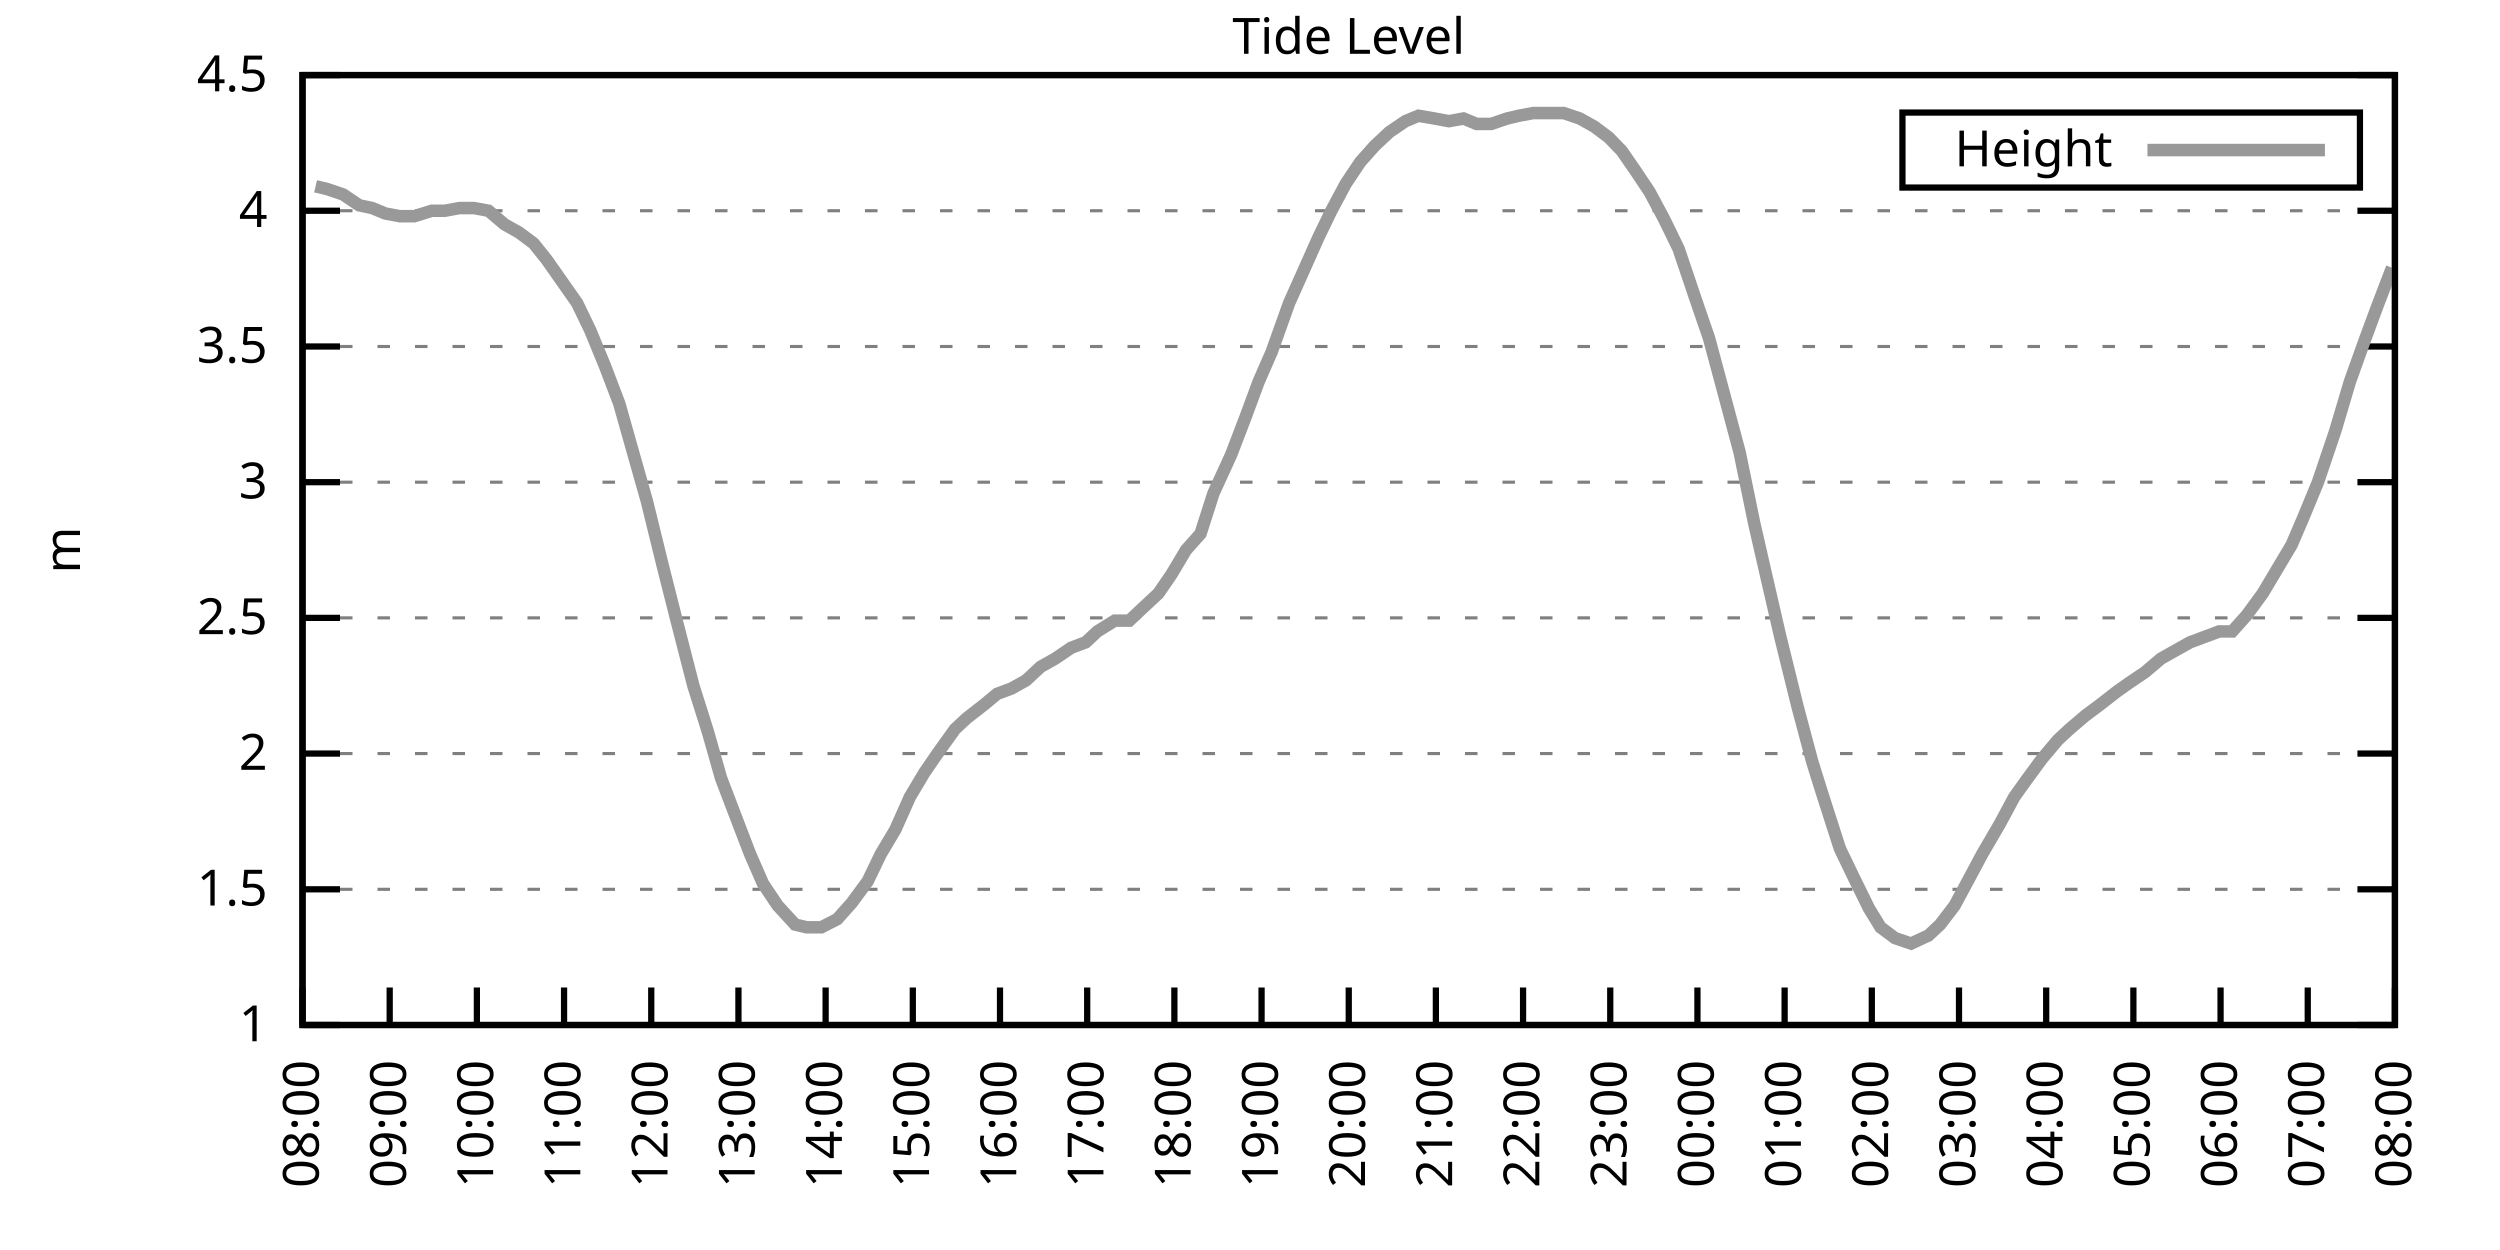
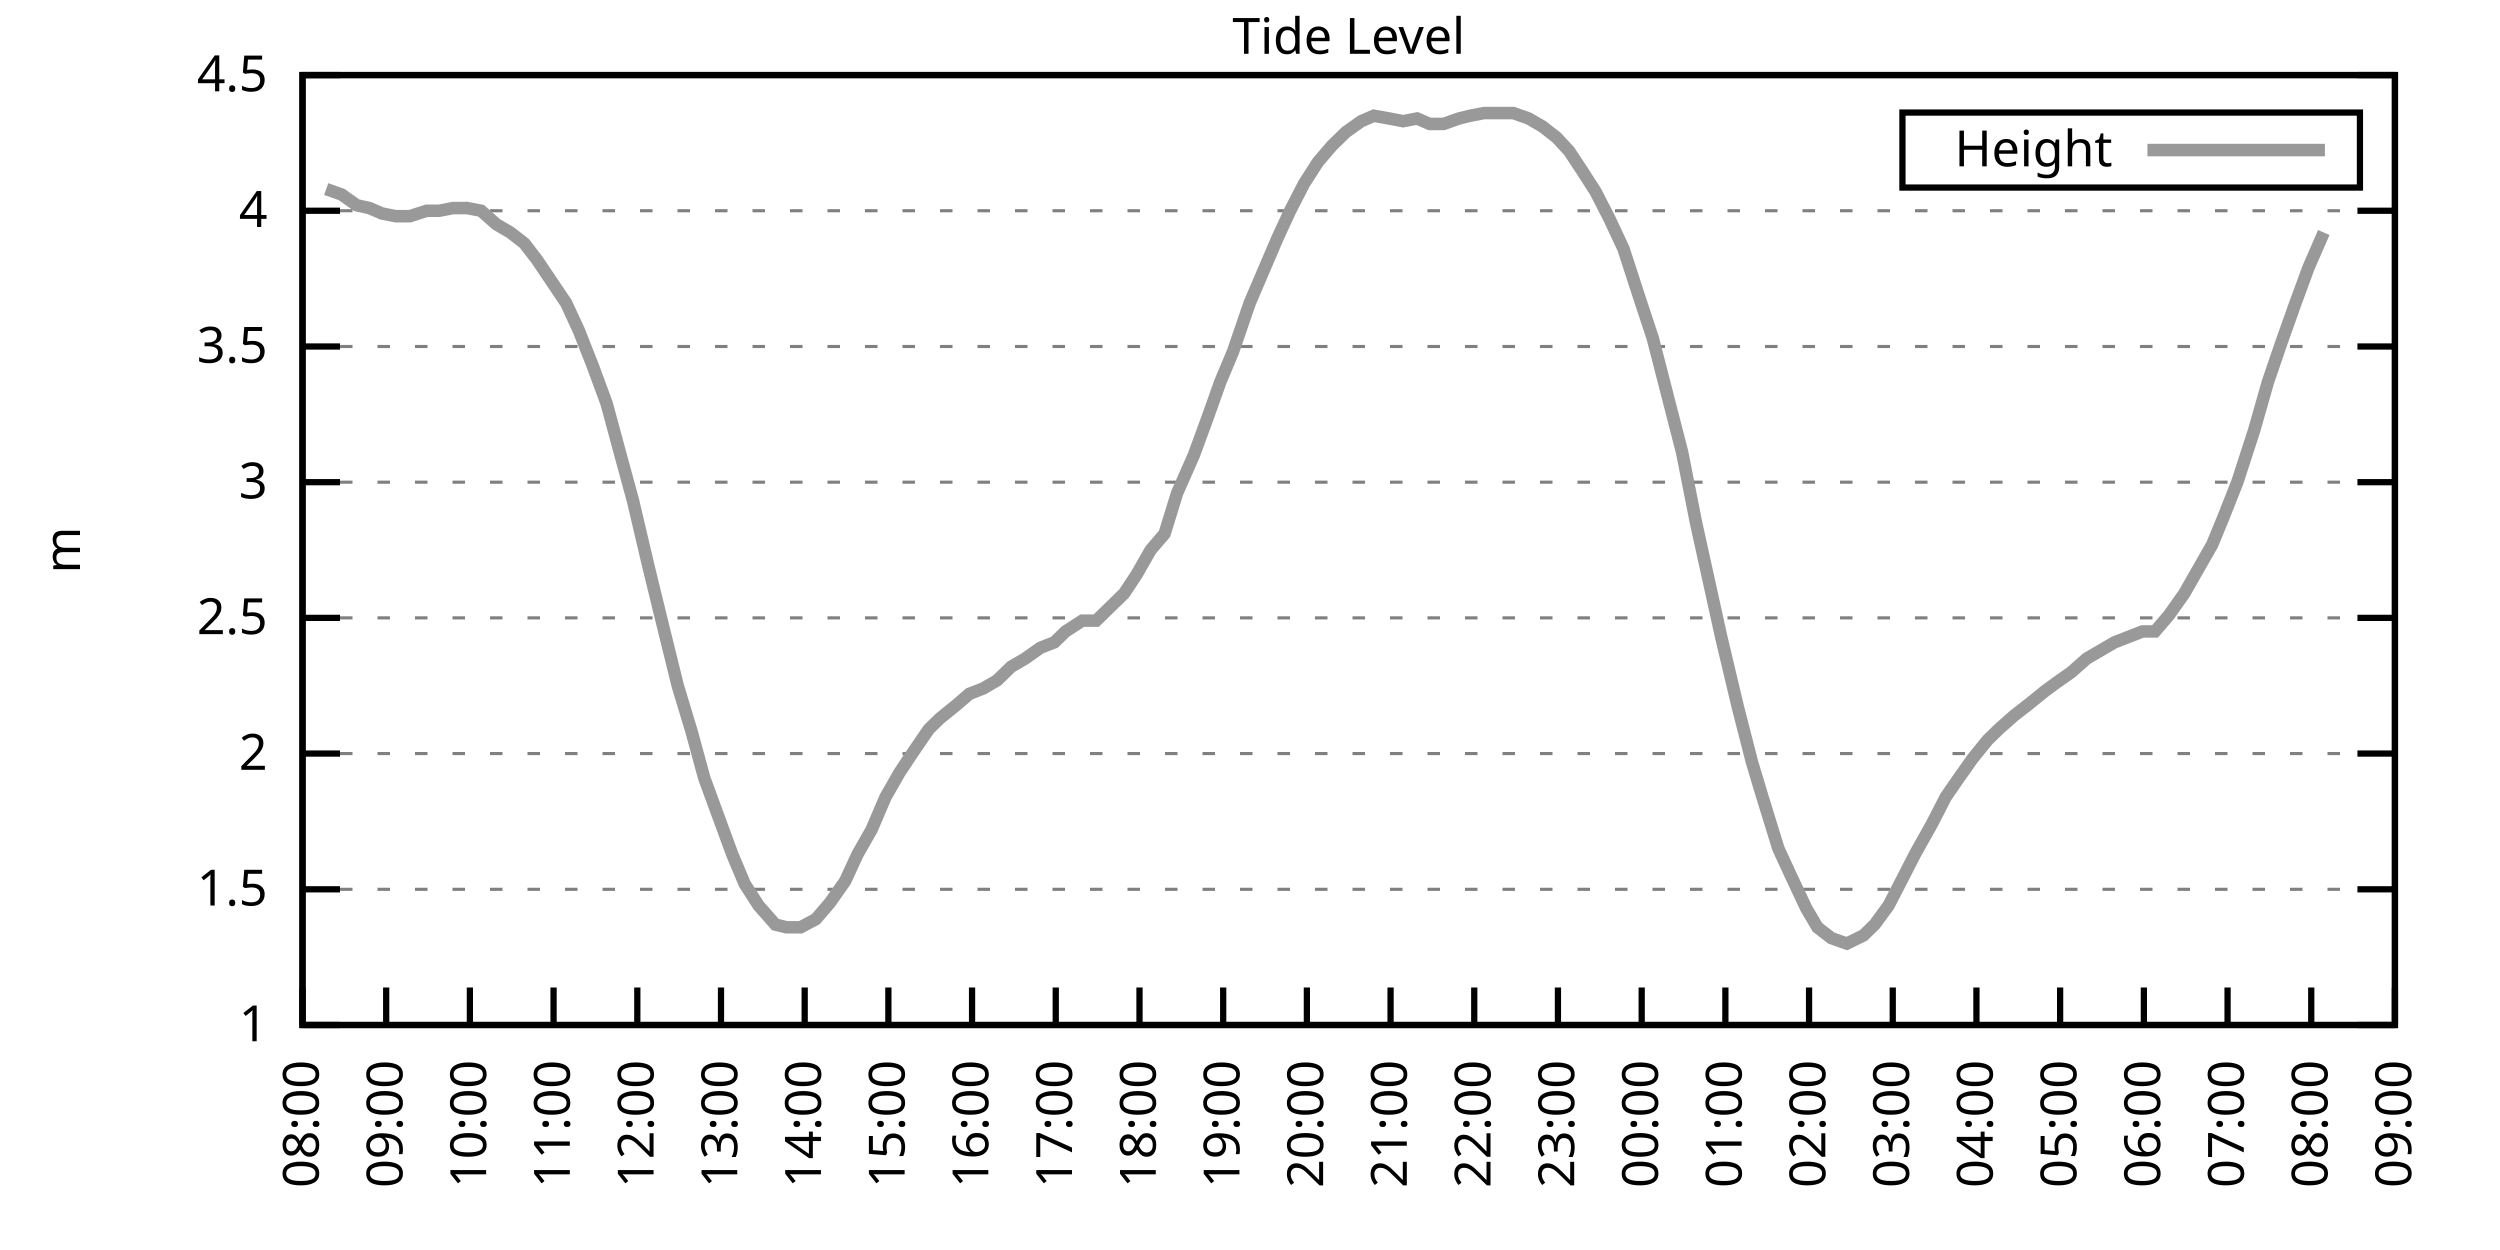
<svg xmlns="http://www.w3.org/2000/svg" xmlns:xlink="http://www.w3.org/1999/xlink" width="400" height="200" viewBox="0 0 400 200">
  <g id="gnuplot_canvas">
    <rect x="0" y="0" width="400" height="200" fill="none" />
    <defs>
      <circle id="gpDot" r="0.5" stroke-width="0.5" stroke="currentColor" />
      <path id="gpPt0" stroke-width="0.333" stroke="currentColor" d="M-1,0 h2 M0,-1 v2" />
      <path id="gpPt1" stroke-width="0.333" stroke="currentColor" d="M-1,-1 L1,1 M1,-1 L-1,1" />
      <path id="gpPt2" stroke-width="0.333" stroke="currentColor" d="M-1,0 L1,0 M0,-1 L0,1 M-1,-1 L1,1 M-1,1 L1,-1" />
      <rect id="gpPt3" stroke-width="0.333" stroke="currentColor" x="-1" y="-1" width="2" height="2" />
      <rect id="gpPt4" stroke-width="0.333" stroke="currentColor" fill="currentColor" x="-1" y="-1" width="2" height="2" />
      <circle id="gpPt5" stroke-width="0.333" stroke="currentColor" cx="0" cy="0" r="1" />
      <use xlink:href="#gpPt5" id="gpPt6" fill="currentColor" stroke="none" />
      <path id="gpPt7" stroke-width="0.333" stroke="currentColor" d="M0,-1.33 L-1.33,0.67 L1.33,0.67 z" />
      <use xlink:href="#gpPt7" id="gpPt8" fill="currentColor" stroke="none" />
      <use xlink:href="#gpPt7" id="gpPt9" stroke="currentColor" transform="rotate(180)" />
      <use xlink:href="#gpPt9" id="gpPt10" fill="currentColor" stroke="none" />
      <use xlink:href="#gpPt3" id="gpPt11" stroke="currentColor" transform="rotate(45)" />
      <use xlink:href="#gpPt11" id="gpPt12" fill="currentColor" stroke="none" />
      <path id="gpPt13" stroke-width="0.333" stroke="currentColor" d="M0,1.330 L1.265,0.411 L0.782,-1.067 L-0.782,-1.076 L-1.265,0.411 z" />
      <use xlink:href="#gpPt13" id="gpPt14" fill="currentColor" stroke="none" />
      <filter id="textbox" filterUnits="objectBoundingBox" x="0" y="0" height="1" width="1">
        <feFlood flood-color="white" flood-opacity="1" result="bgnd" />
        <feComposite in="SourceGraphic" in2="bgnd" operator="atop" />
      </filter>
      <filter id="greybox" filterUnits="objectBoundingBox" x="0" y="0" height="1" width="1">
        <feFlood flood-color="lightgrey" flood-opacity="1" result="grey" />
        <feComposite in="SourceGraphic" in2="grey" operator="atop" />
      </filter>
    </defs>
    <g fill="none" color="white" stroke="currentColor" stroke-width="1.00" stroke-linecap="butt" stroke-linejoin="miter">
</g>
    <g fill="none" color="black" stroke="currentColor" stroke-width="1.00" stroke-linecap="butt" stroke-linejoin="miter">
      <g stroke="none" shape-rendering="crispEdges">
        <polygon fill="rgb(255, 255, 255)" points="48.40,164.00 383.18,164.00 383.18,12.02 48.40,12.02 " />
      </g>
    </g>
    <g fill="none" color="black" stroke="currentColor" stroke-width="1.00" stroke-linecap="butt" stroke-linejoin="miter">
</g>
    <g fill="none" color="black" stroke="black" stroke-width="0.50" stroke-linecap="butt" stroke-linejoin="miter">
</g>
    <g fill="none" color="gray" stroke="currentColor" stroke-width="0.50" stroke-linecap="butt" stroke-linejoin="miter">
      <path stroke="gray" stroke-dasharray="2,4" class="gridline" d="M48.40,164.00 L383.19,164.00  " />
    </g>
    <g fill="none" color="gray" stroke="gray" stroke-width="1.00" stroke-linecap="butt" stroke-linejoin="miter">
</g>
    <g fill="none" color="black" stroke="currentColor" stroke-width="1.00" stroke-linecap="butt" stroke-linejoin="miter">
      <path stroke="black" d="M48.40,164.00 L54.40,164.00 M383.19,164.00 L377.19,164.00  " />
      <g transform="translate(42.80,166.60)" stroke="none" fill="black" font-family="Sans" font-size="8.00" text-anchor="end">
        <text>
          <tspan font-family="Sans"> 1</tspan>
        </text>
      </g>
    </g>
    <g fill="none" color="black" stroke="currentColor" stroke-width="1.00" stroke-linecap="butt" stroke-linejoin="miter">
</g>
    <g fill="none" color="black" stroke="black" stroke-width="0.50" stroke-linecap="butt" stroke-linejoin="miter">
</g>
    <g fill="none" color="gray" stroke="currentColor" stroke-width="0.50" stroke-linecap="butt" stroke-linejoin="miter">
      <path stroke="gray" stroke-dasharray="2,4" class="gridline" d="M48.40,142.29 L383.19,142.29  " />
    </g>
    <g fill="none" color="gray" stroke="gray" stroke-width="1.00" stroke-linecap="butt" stroke-linejoin="miter">
</g>
    <g fill="none" color="black" stroke="currentColor" stroke-width="1.00" stroke-linecap="butt" stroke-linejoin="miter">
      <path stroke="black" d="M48.40,142.29 L54.40,142.29 M383.19,142.29 L377.19,142.29  " />
      <g transform="translate(42.80,144.89)" stroke="none" fill="black" font-family="Sans" font-size="8.00" text-anchor="end">
        <text>
          <tspan font-family="Sans"> 1.5</tspan>
        </text>
      </g>
    </g>
    <g fill="none" color="black" stroke="currentColor" stroke-width="1.00" stroke-linecap="butt" stroke-linejoin="miter">
</g>
    <g fill="none" color="black" stroke="black" stroke-width="0.50" stroke-linecap="butt" stroke-linejoin="miter">
</g>
    <g fill="none" color="gray" stroke="currentColor" stroke-width="0.50" stroke-linecap="butt" stroke-linejoin="miter">
      <path stroke="gray" stroke-dasharray="2,4" class="gridline" d="M48.40,120.57 L383.19,120.57  " />
    </g>
    <g fill="none" color="gray" stroke="gray" stroke-width="1.00" stroke-linecap="butt" stroke-linejoin="miter">
</g>
    <g fill="none" color="black" stroke="currentColor" stroke-width="1.00" stroke-linecap="butt" stroke-linejoin="miter">
      <path stroke="black" d="M48.40,120.57 L54.40,120.57 M383.19,120.57 L377.19,120.57  " />
      <g transform="translate(42.80,123.17)" stroke="none" fill="black" font-family="Sans" font-size="8.00" text-anchor="end">
        <text>
          <tspan font-family="Sans"> 2</tspan>
        </text>
      </g>
    </g>
    <g fill="none" color="black" stroke="currentColor" stroke-width="1.00" stroke-linecap="butt" stroke-linejoin="miter">
</g>
    <g fill="none" color="black" stroke="black" stroke-width="0.50" stroke-linecap="butt" stroke-linejoin="miter">
</g>
    <g fill="none" color="gray" stroke="currentColor" stroke-width="0.50" stroke-linecap="butt" stroke-linejoin="miter">
      <path stroke="gray" stroke-dasharray="2,4" class="gridline" d="M48.40,98.86 L383.19,98.86  " />
    </g>
    <g fill="none" color="gray" stroke="gray" stroke-width="1.00" stroke-linecap="butt" stroke-linejoin="miter">
</g>
    <g fill="none" color="black" stroke="currentColor" stroke-width="1.00" stroke-linecap="butt" stroke-linejoin="miter">
      <path stroke="black" d="M48.40,98.86 L54.40,98.86 M383.19,98.86 L377.19,98.86  " />
      <g transform="translate(42.80,101.46)" stroke="none" fill="black" font-family="Sans" font-size="8.00" text-anchor="end">
        <text>
          <tspan font-family="Sans"> 2.5</tspan>
        </text>
      </g>
    </g>
    <g fill="none" color="black" stroke="currentColor" stroke-width="1.00" stroke-linecap="butt" stroke-linejoin="miter">
</g>
    <g fill="none" color="black" stroke="black" stroke-width="0.50" stroke-linecap="butt" stroke-linejoin="miter">
</g>
    <g fill="none" color="gray" stroke="currentColor" stroke-width="0.50" stroke-linecap="butt" stroke-linejoin="miter">
      <path stroke="gray" stroke-dasharray="2,4" class="gridline" d="M48.40,77.15 L383.19,77.15  " />
    </g>
    <g fill="none" color="gray" stroke="gray" stroke-width="1.00" stroke-linecap="butt" stroke-linejoin="miter">
</g>
    <g fill="none" color="black" stroke="currentColor" stroke-width="1.00" stroke-linecap="butt" stroke-linejoin="miter">
      <path stroke="black" d="M48.40,77.15 L54.40,77.15 M383.19,77.15 L377.19,77.15  " />
      <g transform="translate(42.80,79.75)" stroke="none" fill="black" font-family="Sans" font-size="8.00" text-anchor="end">
        <text>
          <tspan font-family="Sans"> 3</tspan>
        </text>
      </g>
    </g>
    <g fill="none" color="black" stroke="currentColor" stroke-width="1.00" stroke-linecap="butt" stroke-linejoin="miter">
</g>
    <g fill="none" color="black" stroke="black" stroke-width="0.50" stroke-linecap="butt" stroke-linejoin="miter">
</g>
    <g fill="none" color="gray" stroke="currentColor" stroke-width="0.50" stroke-linecap="butt" stroke-linejoin="miter">
      <path stroke="gray" stroke-dasharray="2,4" class="gridline" d="M48.40,55.44 L383.19,55.44  " />
    </g>
    <g fill="none" color="gray" stroke="gray" stroke-width="1.00" stroke-linecap="butt" stroke-linejoin="miter">
</g>
    <g fill="none" color="black" stroke="currentColor" stroke-width="1.00" stroke-linecap="butt" stroke-linejoin="miter">
      <path stroke="black" d="M48.40,55.44 L54.40,55.44 M383.19,55.44 L377.19,55.44  " />
      <g transform="translate(42.80,58.04)" stroke="none" fill="black" font-family="Sans" font-size="8.00" text-anchor="end">
        <text>
          <tspan font-family="Sans"> 3.5</tspan>
        </text>
      </g>
    </g>
    <g fill="none" color="black" stroke="currentColor" stroke-width="1.00" stroke-linecap="butt" stroke-linejoin="miter">
</g>
    <g fill="none" color="black" stroke="black" stroke-width="0.50" stroke-linecap="butt" stroke-linejoin="miter">
</g>
    <g fill="none" color="gray" stroke="currentColor" stroke-width="0.50" stroke-linecap="butt" stroke-linejoin="miter">
      <path stroke="gray" stroke-dasharray="2,4" class="gridline" d="M48.40,33.72 L383.19,33.72  " />
    </g>
    <g fill="none" color="gray" stroke="gray" stroke-width="1.00" stroke-linecap="butt" stroke-linejoin="miter">
</g>
    <g fill="none" color="black" stroke="currentColor" stroke-width="1.00" stroke-linecap="butt" stroke-linejoin="miter">
      <path stroke="black" d="M48.40,33.72 L54.40,33.72 M383.19,33.72 L377.19,33.72  " />
      <g transform="translate(42.80,36.32)" stroke="none" fill="black" font-family="Sans" font-size="8.00" text-anchor="end">
        <text>
          <tspan font-family="Sans"> 4</tspan>
        </text>
      </g>
    </g>
    <g fill="none" color="black" stroke="currentColor" stroke-width="1.00" stroke-linecap="butt" stroke-linejoin="miter">
</g>
    <g fill="none" color="black" stroke="black" stroke-width="0.50" stroke-linecap="butt" stroke-linejoin="miter">
</g>
    <g fill="none" color="gray" stroke="currentColor" stroke-width="0.50" stroke-linecap="butt" stroke-linejoin="miter">
      <path stroke="gray" stroke-dasharray="2,4" class="gridline" d="M48.40,12.01 L383.19,12.01  " />
    </g>
    <g fill="none" color="gray" stroke="gray" stroke-width="1.00" stroke-linecap="butt" stroke-linejoin="miter">
</g>
    <g fill="none" color="black" stroke="currentColor" stroke-width="1.00" stroke-linecap="butt" stroke-linejoin="miter">
      <path stroke="black" d="M48.40,12.01 L54.40,12.01 M383.19,12.01 L377.19,12.01  " />
      <g transform="translate(42.80,14.61)" stroke="none" fill="black" font-family="Sans" font-size="8.00" text-anchor="end">
        <text>
          <tspan font-family="Sans"> 4.5</tspan>
        </text>
      </g>
    </g>
    <g fill="none" color="black" stroke="currentColor" stroke-width="1.00" stroke-linecap="butt" stroke-linejoin="miter">
      <path stroke="black" d="M48.40,164.00 L48.40,158.00  " />
      <g transform="translate(51.00,169.60) rotate(270.00)" stroke="none" fill="black" font-family="Sans" font-size="8.00" text-anchor="end">
        <text>
          <tspan font-family="Sans">08:00</tspan>
        </text>
      </g>
    </g>
    <g fill="none" color="black" stroke="currentColor" stroke-width="1.00" stroke-linecap="butt" stroke-linejoin="miter">
-       <path stroke="black" d="M62.35,164.00 L62.35,158.00  " />
-       <g transform="translate(64.95,169.60) rotate(270.00)" stroke="none" fill="black" font-family="Sans" font-size="8.00" text-anchor="end">
+       <path stroke="black" d="M61.79,164.00 L61.79,158.00  " />
+       <g transform="translate(64.39,169.60) rotate(270.00)" stroke="none" fill="black" font-family="Sans" font-size="8.00" text-anchor="end">
        <text>
          <tspan font-family="Sans">09:00</tspan>
        </text>
      </g>
    </g>
    <g fill="none" color="black" stroke="currentColor" stroke-width="1.00" stroke-linecap="butt" stroke-linejoin="miter">
-       <path stroke="black" d="M76.30,164.00 L76.30,158.00  " />
-       <g transform="translate(78.90,169.60) rotate(270.00)" stroke="none" fill="black" font-family="Sans" font-size="8.00" text-anchor="end">
+       <path stroke="black" d="M75.18,164.00 L75.18,158.00  " />
+       <g transform="translate(77.78,169.60) rotate(270.00)" stroke="none" fill="black" font-family="Sans" font-size="8.00" text-anchor="end">
        <text>
          <tspan font-family="Sans">10:00</tspan>
        </text>
      </g>
    </g>
    <g fill="none" color="black" stroke="currentColor" stroke-width="1.00" stroke-linecap="butt" stroke-linejoin="miter">
-       <path stroke="black" d="M90.25,164.00 L90.25,158.00  " />
-       <g transform="translate(92.85,169.60) rotate(270.00)" stroke="none" fill="black" font-family="Sans" font-size="8.00" text-anchor="end">
+       <path stroke="black" d="M88.57,164.00 L88.57,158.00  " />
+       <g transform="translate(91.17,169.60) rotate(270.00)" stroke="none" fill="black" font-family="Sans" font-size="8.00" text-anchor="end">
        <text>
          <tspan font-family="Sans">11:00</tspan>
        </text>
      </g>
    </g>
    <g fill="none" color="black" stroke="currentColor" stroke-width="1.00" stroke-linecap="butt" stroke-linejoin="miter">
-       <path stroke="black" d="M104.20,164.00 L104.20,158.00  " />
-       <g transform="translate(106.80,169.60) rotate(270.00)" stroke="none" fill="black" font-family="Sans" font-size="8.00" text-anchor="end">
+       <path stroke="black" d="M101.97,164.00 L101.97,158.00  " />
+       <g transform="translate(104.57,169.60) rotate(270.00)" stroke="none" fill="black" font-family="Sans" font-size="8.00" text-anchor="end">
        <text>
          <tspan font-family="Sans">12:00</tspan>
        </text>
      </g>
    </g>
    <g fill="none" color="black" stroke="currentColor" stroke-width="1.00" stroke-linecap="butt" stroke-linejoin="miter">
-       <path stroke="black" d="M118.15,164.00 L118.15,158.00  " />
-       <g transform="translate(120.75,169.60) rotate(270.00)" stroke="none" fill="black" font-family="Sans" font-size="8.00" text-anchor="end">
+       <path stroke="black" d="M115.36,164.00 L115.36,158.00  " />
+       <g transform="translate(117.96,169.60) rotate(270.00)" stroke="none" fill="black" font-family="Sans" font-size="8.00" text-anchor="end">
        <text>
          <tspan font-family="Sans">13:00</tspan>
        </text>
      </g>
    </g>
    <g fill="none" color="black" stroke="currentColor" stroke-width="1.00" stroke-linecap="butt" stroke-linejoin="miter">
-       <path stroke="black" d="M132.10,164.00 L132.10,158.00  " />
-       <g transform="translate(134.70,169.60) rotate(270.00)" stroke="none" fill="black" font-family="Sans" font-size="8.00" text-anchor="end">
+       <path stroke="black" d="M128.75,164.00 L128.75,158.00  " />
+       <g transform="translate(131.35,169.60) rotate(270.00)" stroke="none" fill="black" font-family="Sans" font-size="8.00" text-anchor="end">
        <text>
          <tspan font-family="Sans">14:00</tspan>
        </text>
      </g>
    </g>
    <g fill="none" color="black" stroke="currentColor" stroke-width="1.00" stroke-linecap="butt" stroke-linejoin="miter">
-       <path stroke="black" d="M146.05,164.00 L146.05,158.00  " />
-       <g transform="translate(148.65,169.60) rotate(270.00)" stroke="none" fill="black" font-family="Sans" font-size="8.00" text-anchor="end">
+       <path stroke="black" d="M142.14,164.00 L142.14,158.00  " />
+       <g transform="translate(144.74,169.60) rotate(270.00)" stroke="none" fill="black" font-family="Sans" font-size="8.00" text-anchor="end">
        <text>
          <tspan font-family="Sans">15:00</tspan>
        </text>
      </g>
    </g>
    <g fill="none" color="black" stroke="currentColor" stroke-width="1.00" stroke-linecap="butt" stroke-linejoin="miter">
-       <path stroke="black" d="M160.00,164.00 L160.00,158.00  " />
-       <g transform="translate(162.60,169.60) rotate(270.00)" stroke="none" fill="black" font-family="Sans" font-size="8.00" text-anchor="end">
+       <path stroke="black" d="M155.53,164.00 L155.53,158.00  " />
+       <g transform="translate(158.13,169.60) rotate(270.00)" stroke="none" fill="black" font-family="Sans" font-size="8.00" text-anchor="end">
        <text>
          <tspan font-family="Sans">16:00</tspan>
        </text>
      </g>
    </g>
    <g fill="none" color="black" stroke="currentColor" stroke-width="1.00" stroke-linecap="butt" stroke-linejoin="miter">
-       <path stroke="black" d="M173.95,164.00 L173.95,158.00  " />
-       <g transform="translate(176.55,169.60) rotate(270.00)" stroke="none" fill="black" font-family="Sans" font-size="8.00" text-anchor="end">
+       <path stroke="black" d="M168.92,164.00 L168.92,158.00  " />
+       <g transform="translate(171.52,169.60) rotate(270.00)" stroke="none" fill="black" font-family="Sans" font-size="8.00" text-anchor="end">
        <text>
          <tspan font-family="Sans">17:00</tspan>
        </text>
      </g>
    </g>
    <g fill="none" color="black" stroke="currentColor" stroke-width="1.00" stroke-linecap="butt" stroke-linejoin="miter">
-       <path stroke="black" d="M187.90,164.00 L187.90,158.00  " />
-       <g transform="translate(190.50,169.60) rotate(270.00)" stroke="none" fill="black" font-family="Sans" font-size="8.00" text-anchor="end">
+       <path stroke="black" d="M182.32,164.00 L182.32,158.00  " />
+       <g transform="translate(184.92,169.60) rotate(270.00)" stroke="none" fill="black" font-family="Sans" font-size="8.00" text-anchor="end">
        <text>
          <tspan font-family="Sans">18:00</tspan>
        </text>
      </g>
    </g>
    <g fill="none" color="black" stroke="currentColor" stroke-width="1.00" stroke-linecap="butt" stroke-linejoin="miter">
-       <path stroke="black" d="M201.85,164.00 L201.85,158.00  " />
-       <g transform="translate(204.45,169.60) rotate(270.00)" stroke="none" fill="black" font-family="Sans" font-size="8.00" text-anchor="end">
+       <path stroke="black" d="M195.71,164.00 L195.71,158.00  " />
+       <g transform="translate(198.31,169.60) rotate(270.00)" stroke="none" fill="black" font-family="Sans" font-size="8.00" text-anchor="end">
        <text>
          <tspan font-family="Sans">19:00</tspan>
        </text>
      </g>
    </g>
    <g fill="none" color="black" stroke="currentColor" stroke-width="1.00" stroke-linecap="butt" stroke-linejoin="miter">
-       <path stroke="black" d="M215.80,164.00 L215.80,158.00  " />
-       <g transform="translate(218.40,169.60) rotate(270.00)" stroke="none" fill="black" font-family="Sans" font-size="8.00" text-anchor="end">
+       <path stroke="black" d="M209.10,164.00 L209.10,158.00  " />
+       <g transform="translate(211.70,169.60) rotate(270.00)" stroke="none" fill="black" font-family="Sans" font-size="8.00" text-anchor="end">
        <text>
          <tspan font-family="Sans">20:00</tspan>
        </text>
      </g>
    </g>
    <g fill="none" color="black" stroke="currentColor" stroke-width="1.00" stroke-linecap="butt" stroke-linejoin="miter">
-       <path stroke="black" d="M229.74,164.00 L229.74,158.00  " />
-       <g transform="translate(232.34,169.60) rotate(270.00)" stroke="none" fill="black" font-family="Sans" font-size="8.00" text-anchor="end">
+       <path stroke="black" d="M222.49,164.00 L222.49,158.00  " />
+       <g transform="translate(225.09,169.60) rotate(270.00)" stroke="none" fill="black" font-family="Sans" font-size="8.00" text-anchor="end">
        <text>
          <tspan font-family="Sans">21:00</tspan>
        </text>
      </g>
    </g>
    <g fill="none" color="black" stroke="currentColor" stroke-width="1.00" stroke-linecap="butt" stroke-linejoin="miter">
-       <path stroke="black" d="M243.69,164.00 L243.69,158.00  " />
-       <g transform="translate(246.29,169.60) rotate(270.00)" stroke="none" fill="black" font-family="Sans" font-size="8.00" text-anchor="end">
+       <path stroke="black" d="M235.88,164.00 L235.88,158.00  " />
+       <g transform="translate(238.48,169.60) rotate(270.00)" stroke="none" fill="black" font-family="Sans" font-size="8.00" text-anchor="end">
        <text>
          <tspan font-family="Sans">22:00</tspan>
        </text>
      </g>
    </g>
    <g fill="none" color="black" stroke="currentColor" stroke-width="1.00" stroke-linecap="butt" stroke-linejoin="miter">
-       <path stroke="black" d="M257.64,164.00 L257.64,158.00  " />
-       <g transform="translate(260.24,169.60) rotate(270.00)" stroke="none" fill="black" font-family="Sans" font-size="8.00" text-anchor="end">
+       <path stroke="black" d="M249.27,164.00 L249.27,158.00  " />
+       <g transform="translate(251.87,169.60) rotate(270.00)" stroke="none" fill="black" font-family="Sans" font-size="8.00" text-anchor="end">
        <text>
          <tspan font-family="Sans">23:00</tspan>
        </text>
      </g>
    </g>
    <g fill="none" color="black" stroke="currentColor" stroke-width="1.00" stroke-linecap="butt" stroke-linejoin="miter">
-       <path stroke="black" d="M271.59,164.00 L271.59,158.00  " />
-       <g transform="translate(274.19,169.60) rotate(270.00)" stroke="none" fill="black" font-family="Sans" font-size="8.00" text-anchor="end">
+       <path stroke="black" d="M262.67,164.00 L262.67,158.00  " />
+       <g transform="translate(265.27,169.60) rotate(270.00)" stroke="none" fill="black" font-family="Sans" font-size="8.00" text-anchor="end">
        <text>
          <tspan font-family="Sans">00:00</tspan>
        </text>
      </g>
    </g>
    <g fill="none" color="black" stroke="currentColor" stroke-width="1.00" stroke-linecap="butt" stroke-linejoin="miter">
-       <path stroke="black" d="M285.54,164.00 L285.54,158.00  " />
-       <g transform="translate(288.14,169.60) rotate(270.00)" stroke="none" fill="black" font-family="Sans" font-size="8.00" text-anchor="end">
+       <path stroke="black" d="M276.06,164.00 L276.06,158.00  " />
+       <g transform="translate(278.66,169.60) rotate(270.00)" stroke="none" fill="black" font-family="Sans" font-size="8.00" text-anchor="end">
        <text>
          <tspan font-family="Sans">01:00</tspan>
        </text>
      </g>
    </g>
    <g fill="none" color="black" stroke="currentColor" stroke-width="1.00" stroke-linecap="butt" stroke-linejoin="miter">
-       <path stroke="black" d="M299.49,164.00 L299.49,158.00  " />
-       <g transform="translate(302.09,169.60) rotate(270.00)" stroke="none" fill="black" font-family="Sans" font-size="8.00" text-anchor="end">
+       <path stroke="black" d="M289.45,164.00 L289.45,158.00  " />
+       <g transform="translate(292.05,169.60) rotate(270.00)" stroke="none" fill="black" font-family="Sans" font-size="8.00" text-anchor="end">
        <text>
          <tspan font-family="Sans">02:00</tspan>
        </text>
      </g>
    </g>
    <g fill="none" color="black" stroke="currentColor" stroke-width="1.00" stroke-linecap="butt" stroke-linejoin="miter">
-       <path stroke="black" d="M313.44,164.00 L313.44,158.00  " />
-       <g transform="translate(316.04,169.60) rotate(270.00)" stroke="none" fill="black" font-family="Sans" font-size="8.00" text-anchor="end">
+       <path stroke="black" d="M302.84,164.00 L302.84,158.00  " />
+       <g transform="translate(305.44,169.60) rotate(270.00)" stroke="none" fill="black" font-family="Sans" font-size="8.00" text-anchor="end">
        <text>
          <tspan font-family="Sans">03:00</tspan>
        </text>
      </g>
    </g>
    <g fill="none" color="black" stroke="currentColor" stroke-width="1.00" stroke-linecap="butt" stroke-linejoin="miter">
-       <path stroke="black" d="M327.39,164.00 L327.39,158.00  " />
-       <g transform="translate(329.99,169.60) rotate(270.00)" stroke="none" fill="black" font-family="Sans" font-size="8.00" text-anchor="end">
+       <path stroke="black" d="M316.23,164.00 L316.23,158.00  " />
+       <g transform="translate(318.83,169.60) rotate(270.00)" stroke="none" fill="black" font-family="Sans" font-size="8.00" text-anchor="end">
        <text>
          <tspan font-family="Sans">04:00</tspan>
        </text>
      </g>
    </g>
    <g fill="none" color="black" stroke="currentColor" stroke-width="1.00" stroke-linecap="butt" stroke-linejoin="miter">
-       <path stroke="black" d="M341.34,164.00 L341.34,158.00  " />
-       <g transform="translate(343.94,169.60) rotate(270.00)" stroke="none" fill="black" font-family="Sans" font-size="8.00" text-anchor="end">
+       <path stroke="black" d="M329.62,164.00 L329.62,158.00  " />
+       <g transform="translate(332.22,169.60) rotate(270.00)" stroke="none" fill="black" font-family="Sans" font-size="8.00" text-anchor="end">
        <text>
          <tspan font-family="Sans">05:00</tspan>
        </text>
      </g>
    </g>
    <g fill="none" color="black" stroke="currentColor" stroke-width="1.00" stroke-linecap="butt" stroke-linejoin="miter">
-       <path stroke="black" d="M355.29,164.00 L355.29,158.00  " />
-       <g transform="translate(357.89,169.60) rotate(270.00)" stroke="none" fill="black" font-family="Sans" font-size="8.00" text-anchor="end">
+       <path stroke="black" d="M343.02,164.00 L343.02,158.00  " />
+       <g transform="translate(345.62,169.60) rotate(270.00)" stroke="none" fill="black" font-family="Sans" font-size="8.00" text-anchor="end">
        <text>
          <tspan font-family="Sans">06:00</tspan>
        </text>
      </g>
    </g>
    <g fill="none" color="black" stroke="currentColor" stroke-width="1.00" stroke-linecap="butt" stroke-linejoin="miter">
-       <path stroke="black" d="M369.24,164.00 L369.24,158.00  " />
-       <g transform="translate(371.84,169.60) rotate(270.00)" stroke="none" fill="black" font-family="Sans" font-size="8.00" text-anchor="end">
+       <path stroke="black" d="M356.41,164.00 L356.41,158.00  " />
+       <g transform="translate(359.01,169.60) rotate(270.00)" stroke="none" fill="black" font-family="Sans" font-size="8.00" text-anchor="end">
        <text>
          <tspan font-family="Sans">07:00</tspan>
+         </text>
+       </g>
+     </g>
+     <g fill="none" color="black" stroke="currentColor" stroke-width="1.00" stroke-linecap="butt" stroke-linejoin="miter">
+       <path stroke="black" d="M369.80,164.00 L369.80,158.00  " />
+       <g transform="translate(372.40,169.60) rotate(270.00)" stroke="none" fill="black" font-family="Sans" font-size="8.00" text-anchor="end">
+         <text>
+           <tspan font-family="Sans">08:00</tspan>
        </text>
      </g>
    </g>
    <g fill="none" color="black" stroke="currentColor" stroke-width="1.00" stroke-linecap="butt" stroke-linejoin="miter">
      <path stroke="black" d="M383.19,164.00 L383.19,158.00  " />
      <g transform="translate(385.79,169.60) rotate(270.00)" stroke="none" fill="black" font-family="Sans" font-size="8.00" text-anchor="end">
        <text>
-           <tspan font-family="Sans">08:00</tspan>
+           <tspan font-family="Sans">09:00</tspan>
        </text>
      </g>
    </g>
    <g fill="none" color="black" stroke="currentColor" stroke-width="1.00" stroke-linecap="butt" stroke-linejoin="miter">
</g>
    <g fill="none" color="black" stroke="currentColor" stroke-width="1.00" stroke-linecap="butt" stroke-linejoin="miter">
      <path stroke="black" d="M48.40,12.01 L48.40,164.00 L383.19,164.00 L383.19,12.01 L48.40,12.01 Z  " />
    </g>
    <g fill="none" color="black" stroke="currentColor" stroke-width="1.00" stroke-linecap="butt" stroke-linejoin="miter">
</g>
    <g fill="none" color="black" stroke="currentColor" stroke-width="1.00" stroke-linecap="butt" stroke-linejoin="miter">
      <path stroke="black" d="M304.39,30.01 L304.39,18.01 L377.59,18.01 L377.59,30.01 L304.39,30.01 Z  " />
    </g>
    <g id="Tide_level_plot_1">
      <g fill="none" color="white" stroke="black" stroke-width="2.00" stroke-linecap="butt" stroke-linejoin="miter">
</g>
      <g fill="none" color="black" stroke="currentColor" stroke-width="2.00" stroke-linecap="butt" stroke-linejoin="miter">
        <g transform="translate(337.99,26.61)" stroke="none" fill="black" font-family="Sans" font-size="8.00" text-anchor="end">
          <text>
            <tspan font-family="Sans">Height</tspan>
          </text>
        </g>
      </g>
      <g fill="none" color="black" stroke="currentColor" stroke-width="2.00" stroke-linecap="butt" stroke-linejoin="miter">
-         <path stroke="rgb(153, 153, 153)" d="M343.59,24.01 L371.99,24.01 M50.49,29.81 L52.35,30.25 L54.91,31.12 L57.47,32.85 L59.56,33.29 L61.65,34.16   L63.98,34.59 L66.30,34.59 L69.09,33.72 L71.18,33.72 L73.51,33.29 L75.83,33.29 L78.16,33.72 L80.72,35.89   L83.04,37.20 L85.37,38.93 L87.46,41.54 L92.34,48.49 L94.43,52.83 L96.76,58.48 L99.08,64.56 L101.41,72.81   L103.50,80.19 L106.06,90.61 L108.15,98.86 L110.94,109.72 L113.27,117.10 L115.36,124.48 L117.68,130.56 L120.01,136.64   L122.10,141.42 L124.43,144.89 L127.22,147.93 L129.08,148.37 L131.40,148.37 L133.96,147.06 L136.28,144.46 L138.84,140.98   L140.93,136.64 L143.26,132.73 L145.58,127.52 L147.91,123.61 L150.00,120.57 L152.79,116.67 L154.65,114.93 L157.44,112.76   L159.53,111.02 L161.86,110.15 L164.18,108.85 L166.51,106.68 L168.83,105.38 L171.39,103.64 L173.71,102.77 L175.57,101.03   L178.36,99.30 L180.69,99.30 L183.01,97.12 L185.34,94.95 L187.43,91.91 L189.76,88.00 L192.08,85.40 L194.17,78.89   L196.96,72.81 L199.29,66.73 L201.38,61.08 L203.47,56.30 L206.26,48.49 L208.59,43.28 L210.91,38.07 L213.01,33.72   L215.33,29.38 L217.65,25.91 L219.98,23.30 L222.30,21.13 L224.86,19.39 L226.95,18.52 L229.51,18.96 L231.84,19.39   L234.16,18.96 L236.25,19.83 L238.58,19.83 L241.14,18.96 L243.00,18.52 L245.32,18.09 L248.11,18.09 L250.20,18.09   L252.76,18.96 L255.09,20.26 L257.41,22.00 L259.50,24.17 L261.60,27.21 L263.92,30.68 L266.25,35.03 L268.57,39.80   L271.36,48.05 L273.45,54.13 L275.55,61.95 L278.34,72.37 L280.66,83.66 L282.75,92.78 L284.85,101.90 L287.64,113.19   L289.96,121.88 L291.59,127.09 L294.38,135.77 L296.47,140.12 L299.03,145.33 L300.89,148.37 L303.21,150.10 L305.77,150.97   L308.56,149.67 L310.42,147.93 L312.74,144.89 L315.30,140.12 L317.16,136.64 L319.95,131.86 L322.28,127.52 L324.14,124.92   L326.69,121.44 L329.25,118.40 L331.11,116.67 L333.67,114.49 L335.99,112.76 L338.78,110.59 L340.64,109.28 L343.20,107.55   L345.76,105.38 L348.08,104.07 L350.41,102.77 L355.06,101.03 L357.15,101.03 L359.48,98.43 L362.03,94.95 L364.36,91.04   L366.68,87.14 L368.54,82.79 L370.87,77.15 L373.66,68.90 L375.98,61.08 L378.31,54.57 L380.40,48.92 L382.73,42.84    " />
+         <path stroke="rgb(153, 153, 153)" d="M343.59,24.01 L371.99,24.01 M52.19,30.25 L54.65,31.12 L57.10,32.85 L59.11,33.29 L61.12,34.16 L63.35,34.59   L65.59,34.59 L68.26,33.72 L70.27,33.72 L72.50,33.29 L74.74,33.29 L76.97,33.72 L79.42,35.89 L81.66,37.20   L83.89,38.93 L85.90,41.54 L90.58,48.49 L92.59,52.83 L94.82,58.48 L97.06,64.56 L99.29,72.81 L101.30,80.19   L103.75,90.61 L105.76,98.86 L108.44,109.72 L110.67,117.10 L112.68,124.48 L114.91,130.56 L117.14,136.64 L119.15,141.42   L121.38,144.89 L124.06,147.93 L125.85,148.37 L128.08,148.37 L130.54,147.06 L132.77,144.46 L135.22,140.98 L137.23,136.64   L139.46,132.73 L141.69,127.52 L143.93,123.61 L145.94,120.57 L148.61,116.67 L150.40,114.93 L153.08,112.76 L155.09,111.02   L157.32,110.15 L159.55,108.85 L161.78,106.68 L164.01,105.38 L166.47,103.64 L168.70,102.77 L170.49,101.03 L173.17,99.30   L175.40,99.30 L177.63,97.12 L179.86,94.95 L181.87,91.91 L184.10,88.00 L186.33,85.40 L188.34,78.89 L191.02,72.81   L193.25,66.73 L195.26,61.08 L197.27,56.30 L199.95,48.49 L202.18,43.28 L204.41,38.07 L206.42,33.72 L208.65,29.38   L210.88,25.91 L213.12,23.30 L215.35,21.13 L217.80,19.39 L219.81,18.52 L222.27,18.96 L224.50,19.39 L226.73,18.96   L228.74,19.83 L230.97,19.83 L233.43,18.96 L235.21,18.52 L237.44,18.09 L240.12,18.09 L242.13,18.09 L244.59,18.96   L246.82,20.26 L249.05,22.00 L251.06,24.17 L253.07,27.21 L255.30,30.68 L257.53,35.03 L259.76,39.80 L262.44,48.05   L264.45,54.13 L266.46,61.95 L269.14,72.37 L271.37,83.66 L273.38,92.78 L275.39,101.90 L278.07,113.19 L280.30,121.88   L281.86,127.09 L284.54,135.77 L286.55,140.12 L289.00,145.33 L290.79,148.37 L293.02,150.10 L295.48,150.97 L298.15,149.67   L299.94,147.93 L302.17,144.89 L304.63,140.12 L306.41,136.64 L309.09,131.86 L311.32,127.52 L313.11,124.92 L315.56,121.44   L318.02,118.40 L319.80,116.67 L322.26,114.49 L324.49,112.76 L327.17,110.59 L328.95,109.28 L331.41,107.55 L333.86,105.38   L336.10,104.07 L338.33,102.77 L342.79,101.03 L344.80,101.03 L347.03,98.43 L349.49,94.95 L351.72,91.04 L353.95,87.14   L355.74,82.79 L357.97,77.15 L360.65,68.90 L362.88,61.08 L365.11,54.57 L367.12,48.92 L369.35,42.84 L371.81,37.20    " />
      </g>
    </g>
    <g fill="none" color="black" stroke="currentColor" stroke-width="2.00" stroke-linecap="butt" stroke-linejoin="miter">
</g>
    <g fill="none" color="black" stroke="black" stroke-width="1.00" stroke-linecap="butt" stroke-linejoin="miter">
</g>
    <g fill="none" color="black" stroke="currentColor" stroke-width="1.00" stroke-linecap="butt" stroke-linejoin="miter">
      <path stroke="black" d="M48.40,12.01 L48.40,164.00 L383.19,164.00 L383.19,12.01 L48.40,12.01 Z  " />
      <g transform="translate(12.80,88.01) rotate(270.00)" stroke="none" fill="black" font-family="Sans" font-size="8.00" text-anchor="middle">
        <text>
          <tspan font-family="Sans">m</tspan>
        </text>
      </g>
    </g>
    <g fill="none" color="black" stroke="currentColor" stroke-width="1.00" stroke-linecap="butt" stroke-linejoin="miter">
</g>
    <g fill="none" color="black" stroke="currentColor" stroke-width="1.00" stroke-linecap="butt" stroke-linejoin="miter">
      <g transform="translate(215.79,8.61)" stroke="none" fill="black" font-family="Sans" font-size="8.00" text-anchor="middle">
        <text>
          <tspan font-family="Sans">Tide Level</tspan>
        </text>
      </g>
    </g>
    <g fill="none" color="black" stroke="currentColor" stroke-width="1.00" stroke-linecap="butt" stroke-linejoin="miter">
</g>
  </g>
</svg>
